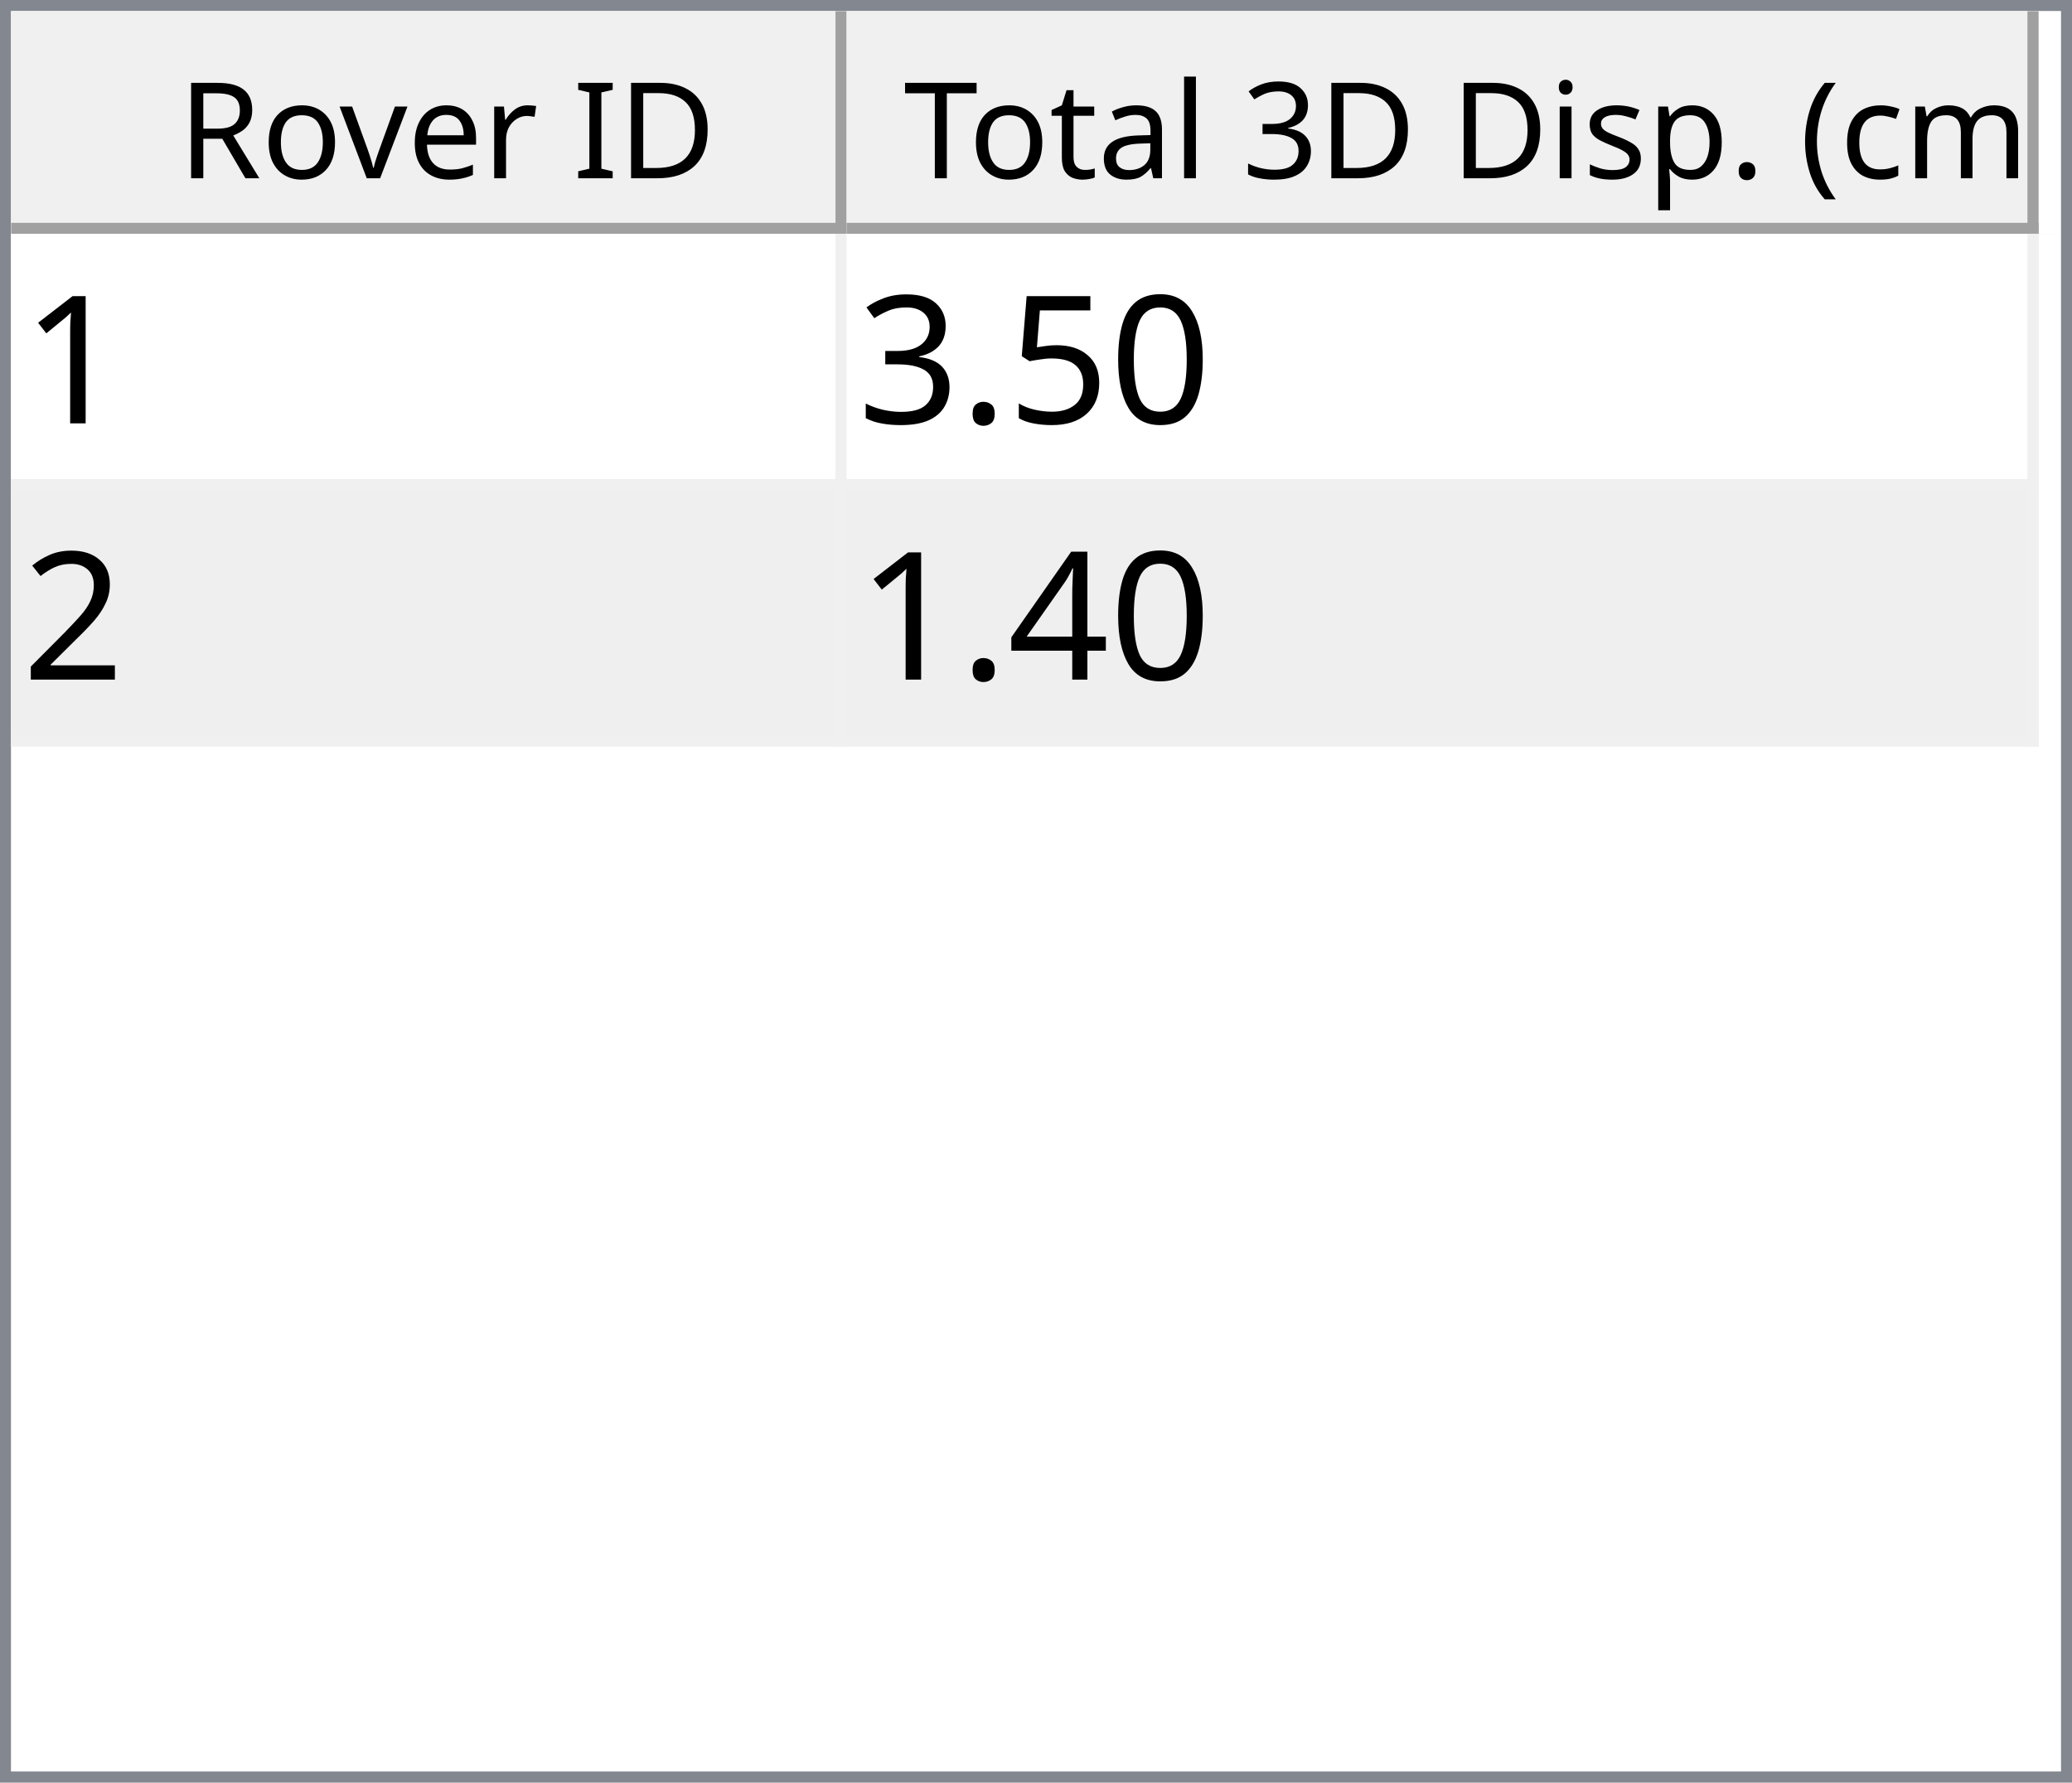
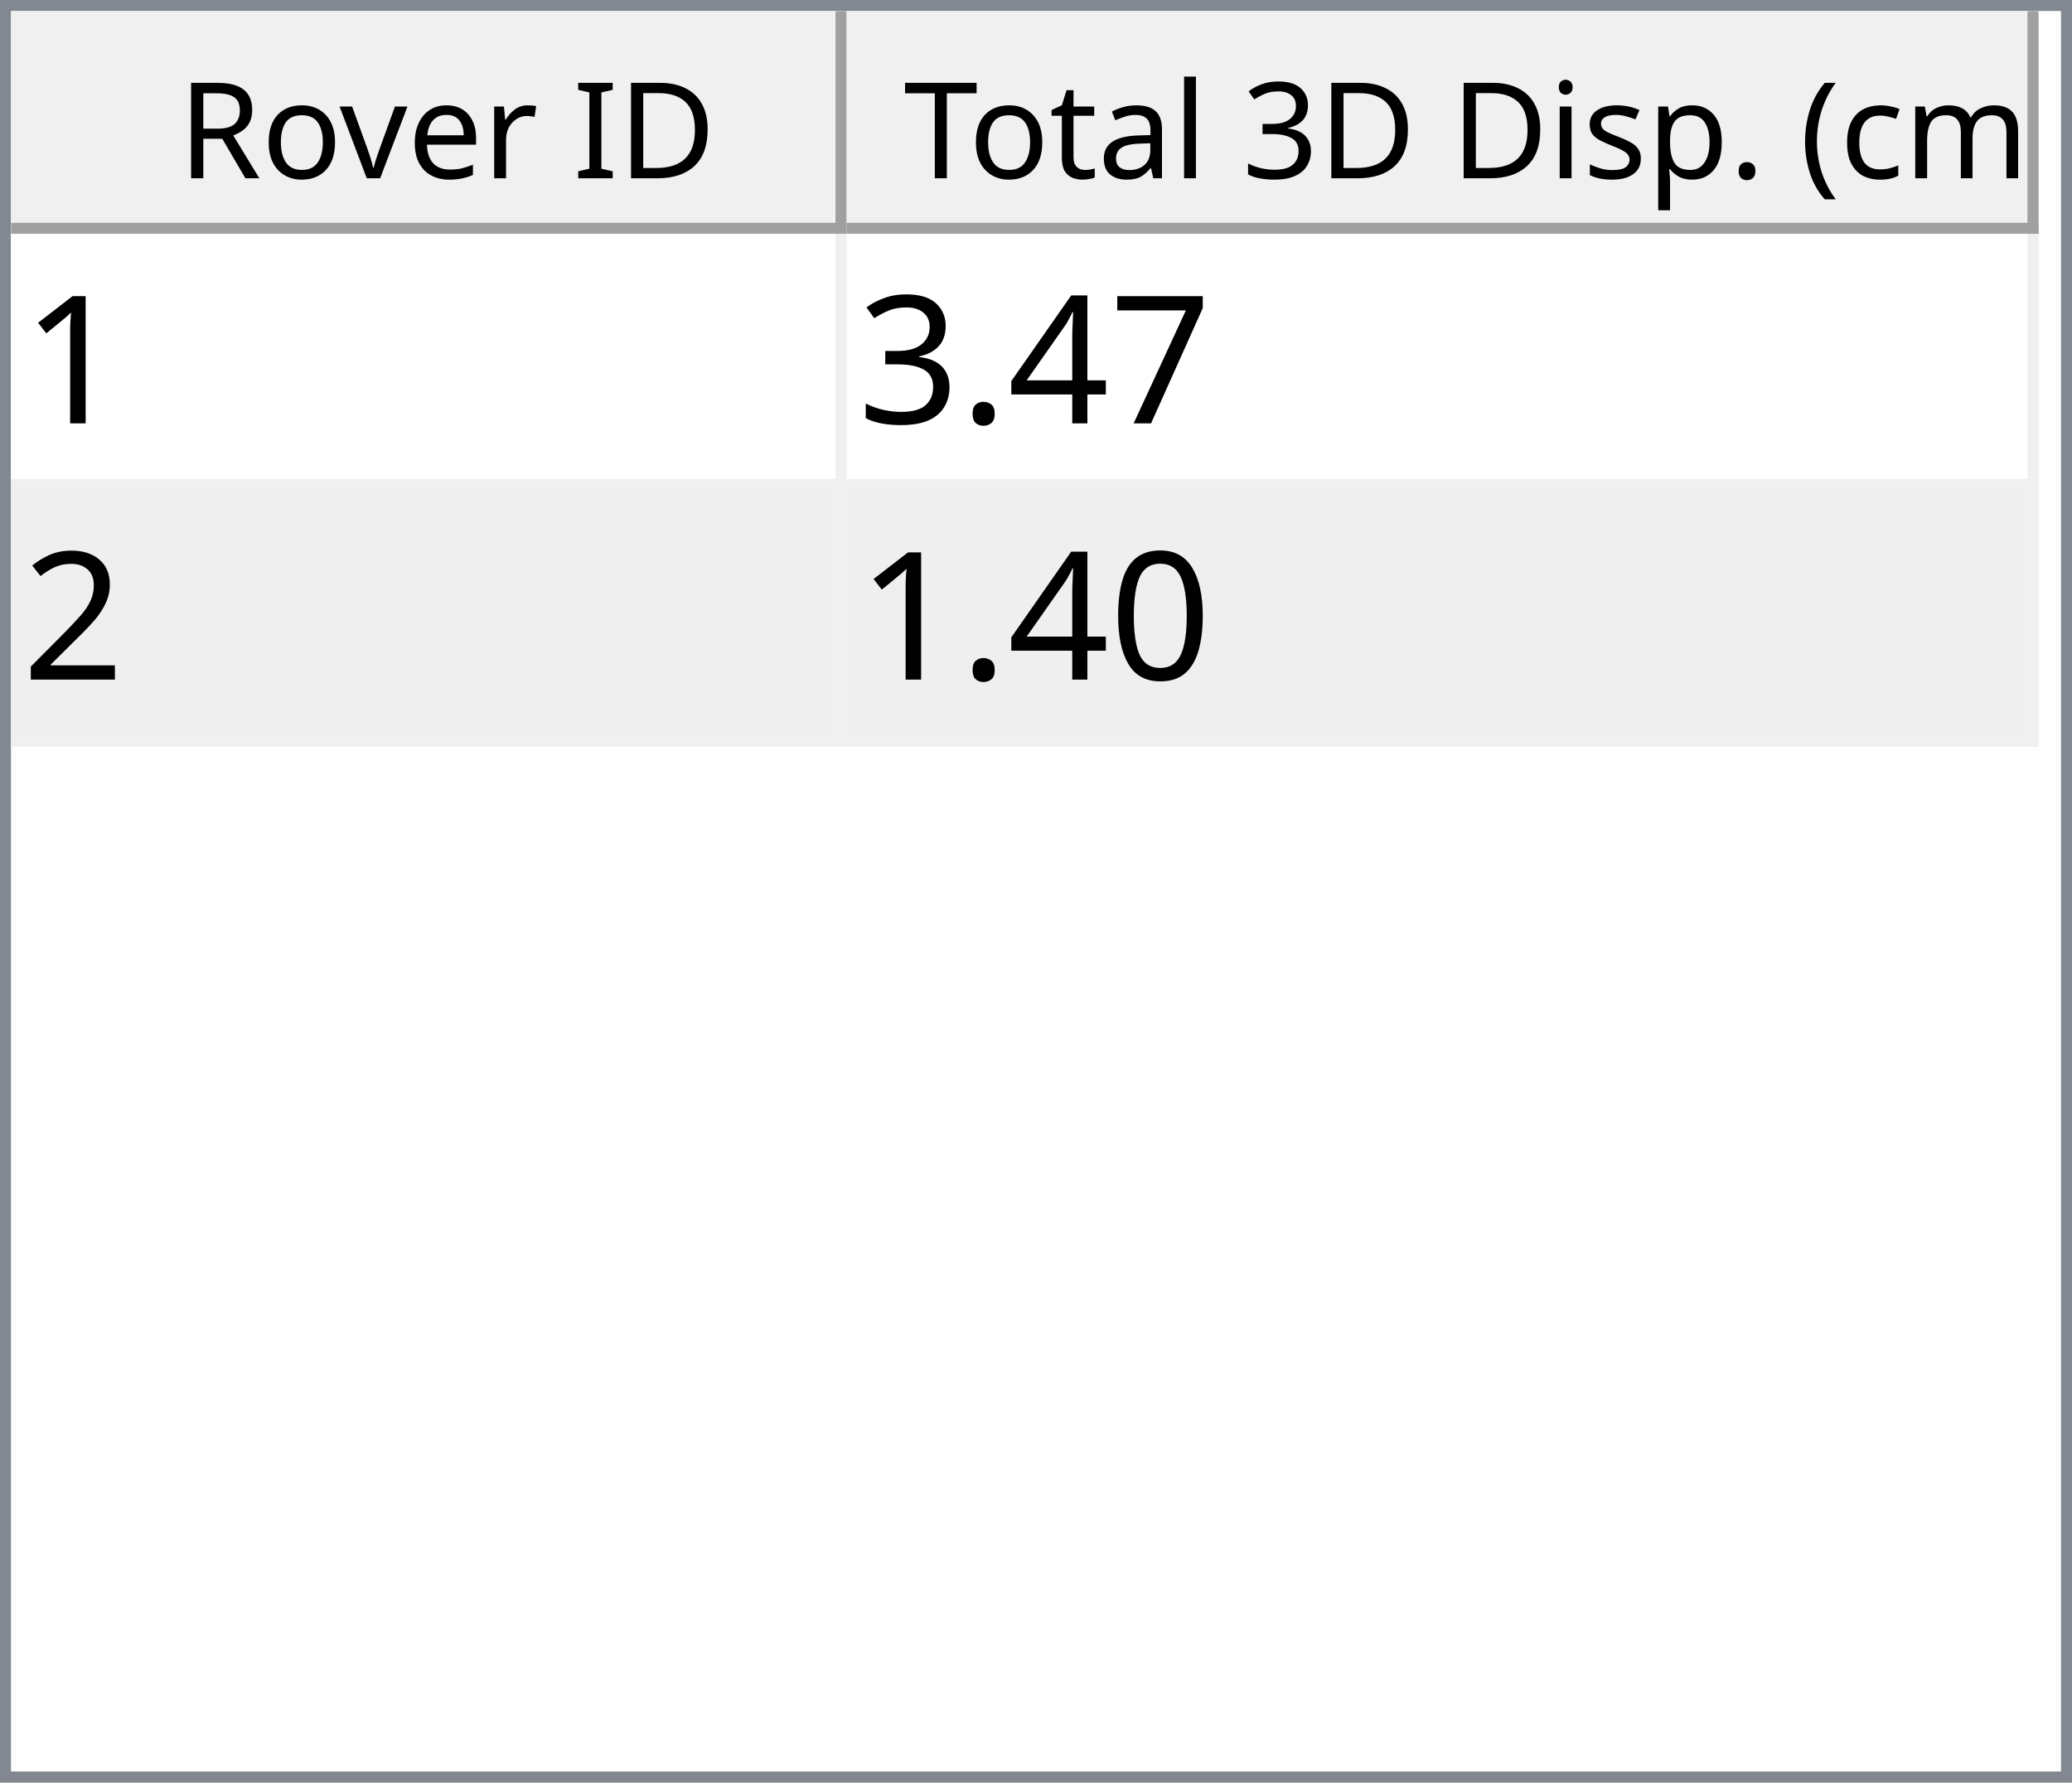
<svg xmlns="http://www.w3.org/2000/svg" style="fill-opacity:1; color-rendering:auto; color-interpolation:auto; text-rendering:auto; stroke:black; stroke-linecap:square; stroke-miterlimit:10; shape-rendering:auto; stroke-opacity:1; fill:black; stroke-dasharray:none; font-weight:normal; stroke-width:1; font-family:'Dialog'; font-style:normal; stroke-linejoin:miter; font-size:12px; stroke-dashoffset:0; image-rendering:auto;" width="186" height="160">
  <defs id="genericDefs" />
  <g>
    <defs id="defs1">
      <clipPath clipPathUnits="userSpaceOnUse" id="clipPath1">
        <path d="M0 0 L186 0 L186 160 L0 160 L0 0 Z" />
      </clipPath>
      <clipPath clipPathUnits="userSpaceOnUse" id="clipPath2">
        <path d="M0 0 L0 160 L186 160 L186 0 Z" />
      </clipPath>
      <clipPath clipPathUnits="userSpaceOnUse" id="clipPath3">
        <path d="M0 0 L0 20 L184 20 L184 0 Z" />
      </clipPath>
      <clipPath clipPathUnits="userSpaceOnUse" id="clipPath4">
        <path d="M0 0 L0 20 L75 20 L75 0 Z" />
      </clipPath>
      <clipPath clipPathUnits="userSpaceOnUse" id="clipPath5">
        <path d="M1 1 L1 19 L74 19 L74 1 Z" />
      </clipPath>
      <clipPath clipPathUnits="userSpaceOnUse" id="clipPath6">
        <path d="M0 0 L0 18 L73 18 L73 0 Z" />
      </clipPath>
      <clipPath clipPathUnits="userSpaceOnUse" id="clipPath7">
        <path d="M-0.5 -0.5 L-0.5 19.5 L74.5 19.5 L74.5 -0.5 Z" />
      </clipPath>
      <clipPath clipPathUnits="userSpaceOnUse" id="clipPath8">
        <path d="M0 0 L0 20 L107 20 L107 0 Z" />
      </clipPath>
      <clipPath clipPathUnits="userSpaceOnUse" id="clipPath9">
        <path d="M1 1 L1 19 L106 19 L106 1 Z" />
      </clipPath>
      <clipPath clipPathUnits="userSpaceOnUse" id="clipPath10">
        <path d="M0 0 L0 18 L105 18 L105 0 Z" />
      </clipPath>
      <clipPath clipPathUnits="userSpaceOnUse" id="clipPath11">
        <path d="M-0.5 -0.5 L-0.5 19.5 L106.5 19.5 L106.5 -0.5 Z" />
      </clipPath>
      <clipPath clipPathUnits="userSpaceOnUse" id="clipPath12">
        <path d="M0 0 L0 138 L184 138 L184 0 Z" />
      </clipPath>
      <clipPath clipPathUnits="userSpaceOnUse" id="clipPath13">
        <path d="M0 0 L0 46 L182 46 L182 0 Z" />
      </clipPath>
      <clipPath clipPathUnits="userSpaceOnUse" id="clipPath14">
        <path d="M-0.5 -0.5 L-0.5 45.5 L181.5 45.5 L181.5 -0.5 Z" />
      </clipPath>
      <clipPath clipPathUnits="userSpaceOnUse" id="clipPath15">
        <path d="M0 0 L0 22 L74 22 L74 0 Z" />
      </clipPath>
      <clipPath clipPathUnits="userSpaceOnUse" id="clipPath16">
        <path d="M0 0 L0 22 L106 22 L106 0 Z" />
      </clipPath>
      <font horiz-adv-x="64.551" id="font1">
        <font-face ascent="107.91" descent="25.098" units-per-em="100" style="font-style:normal; font-family:Segoe UI; font-weight:normal;" />
        <missing-glyph horiz-adv-x="64.551" d="M8.109 0 L8.109 68.266 L56.453 68.266 L56.453 0 L8.109 0 ZM15.328 7.234 L49.219 7.234 L49.219 61.031 L15.328 61.031 L15.328 7.234 Z" />
        <glyph unicode="D" horiz-adv-x="70.117" d="M9.188 0 L9.188 70.016 L28.516 70.016 Q65.531 70.016 65.531 35.891 Q65.531 19.672 55.25 9.836 Q44.969 0 27.734 0 L9.188 0 ZM17.391 62.594 L17.391 7.422 L27.828 7.422 Q41.609 7.422 49.273 14.797 Q56.938 22.172 56.938 35.688 Q56.938 62.594 28.328 62.594 L17.391 62.594 Z" />
        <glyph unicode="I" horiz-adv-x="26.611" d="M17.391 0 L9.188 0 L9.188 70.016 L17.391 70.016 L17.391 0 Z" />
        <glyph unicode=" " horiz-adv-x="27.393" d="" />
        <glyph unicode="r" horiz-adv-x="34.766" d="M34.188 41.891 Q32.078 43.5 28.125 43.5 Q23 43.5 19.555 38.672 Q16.109 33.844 16.109 25.484 L16.109 0 L8.109 0 L8.109 50 L16.109 50 L16.109 39.703 L16.312 39.703 Q18.016 44.969 21.531 47.922 Q25.047 50.875 29.391 50.875 Q32.516 50.875 34.188 50.203 L34.188 41.891 Z" />
        <glyph unicode="e" horiz-adv-x="52.295" d="M48.297 23 L12.984 23 Q13.188 14.656 17.484 10.109 Q21.781 5.562 29.297 5.562 Q37.75 5.562 44.828 11.141 L44.828 3.609 Q38.234 -1.172 27.391 -1.172 Q16.797 -1.172 10.742 5.641 Q4.688 12.453 4.688 24.812 Q4.688 36.469 11.305 43.82 Q17.922 51.172 27.734 51.172 Q37.547 51.172 42.922 44.828 Q48.297 38.484 48.297 27.203 L48.297 23 ZM40.094 29.781 Q40.047 36.719 36.75 40.578 Q33.453 44.438 27.594 44.438 Q21.922 44.438 17.969 40.383 Q14.016 36.328 13.094 29.781 L40.094 29.781 Z" />
        <glyph unicode="v" horiz-adv-x="47.9" d="M47.406 50 L27.484 0 L19.625 0 L0.688 50 L9.469 50 L22.172 13.672 Q23.578 9.672 23.922 6.688 L24.125 6.688 Q24.609 10.453 25.688 13.484 L38.969 50 L47.406 50 Z" />
        <glyph unicode="o" horiz-adv-x="58.594" d="M29 -1.172 Q17.922 -1.172 11.305 5.836 Q4.688 12.844 4.688 24.422 Q4.688 37.016 11.57 44.094 Q18.453 51.172 30.172 51.172 Q41.359 51.172 47.633 44.289 Q53.906 37.406 53.906 25.203 Q53.906 13.234 47.141 6.031 Q40.375 -1.172 29 -1.172 ZM29.594 44.438 Q21.875 44.438 17.383 39.188 Q12.891 33.938 12.891 24.703 Q12.891 15.828 17.43 10.695 Q21.969 5.562 29.594 5.562 Q37.359 5.562 41.531 10.594 Q45.703 15.625 45.703 24.906 Q45.703 34.281 41.531 39.359 Q37.359 44.438 29.594 44.438 Z" />
        <glyph unicode="R" horiz-adv-x="59.814" d="M59.375 0 L49.609 0 L37.891 19.625 Q36.281 22.359 34.766 24.289 Q33.25 26.219 31.664 27.438 Q30.078 28.656 28.25 29.219 Q26.422 29.781 24.125 29.781 L17.391 29.781 L17.391 0 L9.188 0 L9.188 70.016 L30.078 70.016 Q34.672 70.016 38.555 68.867 Q42.438 67.719 45.289 65.375 Q48.141 63.031 49.758 59.547 Q51.375 56.062 51.375 51.375 Q51.375 47.703 50.273 44.656 Q49.172 41.609 47.148 39.211 Q45.125 36.812 42.266 35.133 Q39.406 33.453 35.844 32.516 L35.844 32.328 Q37.594 31.547 38.891 30.547 Q40.188 29.547 41.359 28.18 Q42.531 26.812 43.68 25.078 Q44.828 23.344 46.234 21.047 L59.375 0 ZM17.391 62.594 L17.391 37.203 L28.516 37.203 Q31.594 37.203 34.203 38.133 Q36.812 39.062 38.719 40.797 Q40.625 42.531 41.703 45.047 Q42.781 47.562 42.781 50.688 Q42.781 56.297 39.141 59.445 Q35.5 62.594 28.609 62.594 L17.391 62.594 Z" />
        <glyph unicode=")" horiz-adv-x="30.176" d="M8.297 -15.922 L1.172 -15.922 Q16.406 2.344 16.406 26.812 Q16.406 51.469 1.078 70.016 L8.297 70.016 Q23.531 52.156 23.531 26.703 Q23.531 1.375 8.297 -15.922 Z" />
        <glyph unicode="m" horiz-adv-x="86.133" d="M79.109 0 L71.094 0 L71.094 28.719 Q71.094 37.016 68.531 40.727 Q65.969 44.438 59.906 44.438 Q54.781 44.438 51.195 39.75 Q47.609 35.062 47.609 28.516 L47.609 0 L39.594 0 L39.594 29.688 Q39.594 44.438 28.219 44.438 Q22.953 44.438 19.531 40.016 Q16.109 35.594 16.109 28.516 L16.109 0 L8.109 0 L8.109 50 L16.109 50 L16.109 42.094 L16.312 42.094 Q21.625 51.172 31.844 51.172 Q36.969 51.172 40.773 48.312 Q44.578 45.453 46 40.828 Q51.562 51.172 62.594 51.172 Q79.109 51.172 79.109 30.812 L79.109 0 Z" />
        <glyph unicode="c" horiz-adv-x="46.191" d="M42.188 2.297 Q36.422 -1.172 28.516 -1.172 Q17.828 -1.172 11.258 5.789 Q4.688 12.75 4.688 23.828 Q4.688 36.188 11.766 43.68 Q18.844 51.172 30.672 51.172 Q37.25 51.172 42.281 48.734 L42.281 40.531 Q36.719 44.438 30.375 44.438 Q22.703 44.438 17.797 38.945 Q12.891 33.453 12.891 24.516 Q12.891 15.719 17.508 10.641 Q22.125 5.562 29.891 5.562 Q36.422 5.562 42.188 9.906 L42.188 2.297 Z" />
        <glyph unicode="(" horiz-adv-x="30.176" d="M29.109 -15.922 L21.969 -15.922 Q6.844 1.375 6.844 26.703 Q6.844 52.156 21.969 70.016 L29.203 70.016 Q13.875 51.469 13.875 26.812 Q13.875 2.344 29.109 -15.922 Z" />
        <glyph unicode="." horiz-adv-x="21.68" d="M10.891 -1.078 Q8.641 -1.078 7.055 0.539 Q5.469 2.156 5.469 4.391 Q5.469 6.641 7.055 8.273 Q8.641 9.906 10.891 9.906 Q13.188 9.906 14.797 8.273 Q16.406 6.641 16.406 4.391 Q16.406 2.156 14.797 0.539 Q13.188 -1.078 10.891 -1.078 Z" />
        <glyph unicode="p" horiz-adv-x="58.789" d="M16.312 7.234 L16.109 7.234 L16.109 -23 L8.109 -23 L8.109 50 L16.109 50 L16.109 41.219 L16.312 41.219 Q22.219 51.172 33.594 51.172 Q43.266 51.172 48.688 44.461 Q54.109 37.75 54.109 26.469 Q54.109 13.922 48 6.375 Q41.891 -1.172 31.297 -1.172 Q21.578 -1.172 16.312 7.234 ZM16.109 27.391 L16.109 20.406 Q16.109 14.203 20.141 9.883 Q24.172 5.562 30.375 5.562 Q37.641 5.562 41.773 11.133 Q45.906 16.703 45.906 26.609 Q45.906 34.969 42.047 39.703 Q38.188 44.438 31.594 44.438 Q24.609 44.438 20.359 39.578 Q16.109 34.719 16.109 27.391 Z" />
        <glyph unicode="s" horiz-adv-x="42.432" d="M5.078 1.812 L5.078 10.406 Q11.625 5.562 19.484 5.562 Q30.031 5.562 30.031 12.594 Q30.031 14.594 29.125 15.992 Q28.219 17.391 26.68 18.461 Q25.141 19.531 23.07 20.383 Q21 21.234 18.609 22.172 Q15.281 23.484 12.766 24.828 Q10.25 26.172 8.57 27.859 Q6.891 29.547 6.031 31.695 Q5.172 33.844 5.172 36.719 Q5.172 40.234 6.789 42.945 Q8.406 45.656 11.086 47.484 Q13.766 49.312 17.211 50.242 Q20.656 51.172 24.312 51.172 Q30.812 51.172 35.938 48.922 L35.938 40.828 Q30.422 44.438 23.25 44.438 Q21 44.438 19.195 43.922 Q17.391 43.406 16.094 42.477 Q14.797 41.547 14.086 40.258 Q13.375 38.969 13.375 37.406 Q13.375 35.453 14.086 34.133 Q14.797 32.812 16.164 31.789 Q17.531 30.766 19.484 29.938 Q21.438 29.109 23.922 28.125 Q27.25 26.859 29.883 25.516 Q32.516 24.172 34.375 22.484 Q36.234 20.797 37.234 18.602 Q38.234 16.406 38.234 13.375 Q38.234 9.672 36.602 6.938 Q34.969 4.203 32.234 2.398 Q29.5 0.594 25.93 -0.289 Q22.359 -1.172 18.453 -1.172 Q10.75 -1.172 5.078 1.812 Z" />
        <glyph unicode="i" horiz-adv-x="24.219" d="M12.203 62.703 Q10.062 62.703 8.547 64.164 Q7.031 65.625 7.031 67.875 Q7.031 70.125 8.547 71.609 Q10.062 73.094 12.203 73.094 Q14.406 73.094 15.945 71.609 Q17.484 70.125 17.484 67.875 Q17.484 65.719 15.945 64.211 Q14.406 62.703 12.203 62.703 ZM16.109 0 L8.109 0 L8.109 50 L16.109 50 L16.109 0 Z" />
        <glyph unicode="3" horiz-adv-x="53.906" d="M46.531 19.828 Q46.531 15.094 44.75 11.211 Q42.969 7.328 39.719 4.57 Q36.469 1.812 31.93 0.297 Q27.391 -1.219 21.922 -1.219 Q11.922 -1.219 6 2.594 L6 11.188 Q13.094 5.609 22.219 5.609 Q25.875 5.609 28.828 6.539 Q31.781 7.469 33.906 9.227 Q36.031 10.984 37.18 13.477 Q38.328 15.969 38.328 19.094 Q38.328 32.812 18.797 32.812 L12.984 32.812 L12.984 39.594 L18.5 39.594 Q35.797 39.594 35.797 52.484 Q35.797 64.406 22.609 64.406 Q15.188 64.406 8.688 59.422 L8.688 67.188 Q15.375 71.188 24.609 71.188 Q29 71.188 32.57 69.969 Q36.141 68.75 38.68 66.555 Q41.219 64.359 42.609 61.281 Q44 58.203 44 54.5 Q44 40.672 30.031 36.719 L30.031 36.531 Q33.594 36.141 36.625 34.797 Q39.656 33.453 41.852 31.305 Q44.047 29.156 45.289 26.25 Q46.531 23.344 46.531 19.828 Z" />
        <glyph unicode="l" horiz-adv-x="24.219" d="M16.109 0 L8.109 0 L8.109 74.031 L16.109 74.031 L16.109 0 Z" />
        <glyph unicode="a" horiz-adv-x="50.879" d="M43.891 0 L35.891 0 L35.891 7.812 L35.688 7.812 Q30.469 -1.172 20.312 -1.172 Q12.844 -1.172 8.617 2.781 Q4.391 6.734 4.391 13.281 Q4.391 27.297 20.906 29.594 L35.891 31.688 Q35.891 44.438 25.594 44.438 Q16.547 44.438 9.281 38.281 L9.281 46.484 Q16.656 51.172 26.266 51.172 Q43.891 51.172 43.891 32.516 L43.891 0 ZM35.891 25.297 L23.828 23.641 Q18.266 22.859 15.43 20.875 Q12.594 18.891 12.594 13.875 Q12.594 10.203 15.211 7.883 Q17.828 5.562 22.172 5.562 Q28.125 5.562 32.008 9.742 Q35.891 13.922 35.891 20.312 L35.891 25.297 Z" />
        <glyph unicode="t" horiz-adv-x="33.887" d="M31.297 0.484 Q28.469 -1.078 23.828 -1.078 Q10.688 -1.078 10.688 13.578 L10.688 43.172 L2.094 43.172 L2.094 50 L10.688 50 L10.688 62.203 L18.703 64.797 L18.703 50 L31.297 50 L31.297 43.172 L18.703 43.172 L18.703 14.984 Q18.703 9.969 20.414 7.82 Q22.125 5.672 26.078 5.672 Q29.109 5.672 31.297 7.328 L31.297 0.484 Z" />
        <glyph unicode="T" horiz-adv-x="52.393" d="M50.594 62.594 L30.375 62.594 L30.375 0 L22.172 0 L22.172 62.594 L2 62.594 L2 70.016 L50.594 70.016 L50.594 62.594 Z" />
      </font>
      <font horiz-adv-x="75.0" id="font2">
        <font-face ascent="100.537" descent="21.973" units-per-em="100" style="font-style:normal; font-family:sans-serif; font-weight:normal;" />
        <missing-glyph horiz-adv-x="75.0" d="M12.5 0 L12.5 62.5 L62.5 62.5 L62.5 0 L12.5 0 ZM14.062 1.562 L60.938 1.562 L60.938 60.938 L14.062 60.938 L14.062 1.562 Z" />
        <glyph unicode="1" horiz-adv-x="55.615" d="M37.25 0 L28.469 0 L28.469 56 Q25.297 52.984 20.141 49.953 Q14.984 46.922 10.891 45.406 L10.891 53.906 Q18.266 57.375 23.781 62.305 Q29.297 67.234 31.594 71.875 L37.25 71.875 L37.25 0 Z" />
-         <glyph unicode="0" horiz-adv-x="55.615" d="M4.156 35.297 Q4.156 48 6.766 55.742 Q9.375 63.484 14.523 67.68 Q19.672 71.875 27.484 71.875 Q33.25 71.875 37.594 69.555 Q41.938 67.234 44.773 62.867 Q47.609 58.5 49.219 52.227 Q50.828 45.953 50.828 35.297 Q50.828 22.703 48.242 14.969 Q45.656 7.234 40.508 3.008 Q35.359 -1.219 27.484 -1.219 Q17.141 -1.219 11.234 6.203 Q4.156 15.141 4.156 35.297 ZM13.188 35.297 Q13.188 17.672 17.312 11.836 Q21.438 6 27.484 6 Q33.547 6 37.672 11.859 Q41.797 17.719 41.797 35.297 Q41.797 52.984 37.672 58.789 Q33.547 64.594 27.391 64.594 Q21.344 64.594 17.719 59.469 Q13.188 52.938 13.188 35.297 Z" />
-         <glyph unicode="5" horiz-adv-x="55.615" d="M4.156 18.75 L13.375 19.531 Q14.406 12.797 18.141 9.398 Q21.875 6 27.156 6 Q33.5 6 37.891 10.789 Q42.281 15.578 42.281 23.484 Q42.281 31 38.062 35.352 Q33.844 39.703 27 39.703 Q22.75 39.703 19.336 37.773 Q15.922 35.844 13.969 32.766 L5.719 33.844 L12.641 70.609 L48.25 70.609 L48.25 62.203 L19.672 62.203 L15.828 42.969 Q22.266 47.469 29.344 47.469 Q38.719 47.469 45.164 40.969 Q51.609 34.469 51.609 24.266 Q51.609 14.547 45.953 7.469 Q39.062 -1.219 27.156 -1.219 Q17.391 -1.219 11.211 4.25 Q5.031 9.719 4.156 18.75 Z" />
+         <glyph unicode="7" horiz-adv-x="55.615" d="M4.734 62.203 L4.734 70.656 L51.078 70.656 L51.078 63.812 Q44.234 56.547 37.523 44.484 Q30.812 32.422 27.156 19.672 Q24.516 10.688 23.781 0 L14.75 0 Q14.891 8.453 18.062 20.414 Q21.234 32.375 27.172 43.484 Q33.109 54.594 39.797 62.203 L4.734 62.203 Z" />
+         <glyph unicode="4" horiz-adv-x="55.615" d="M32.328 0 L32.328 17.141 L1.266 17.141 L1.266 25.203 L33.938 71.578 L41.109 71.578 L41.109 25.203 L50.781 25.203 L50.781 17.141 L41.109 17.141 L41.109 0 L32.328 0 ZM32.328 25.203 L32.328 57.469 L9.906 25.203 L32.328 25.203 Z" />
        <glyph unicode="." horiz-adv-x="27.783" d="M9.078 0 L9.078 10.016 L19.094 10.016 L19.094 0 L9.078 0 Z" />
        <glyph unicode="3" horiz-adv-x="55.615" d="M4.203 18.891 L12.984 20.062 Q14.5 12.594 18.141 9.297 Q21.781 6 27 6 Q33.203 6 37.477 10.297 Q41.75 14.594 41.75 20.953 Q41.75 27 37.797 30.93 Q33.844 34.859 27.734 34.859 Q25.25 34.859 21.531 33.891 L22.516 41.609 Q23.391 41.5 23.922 41.5 Q29.547 41.5 34.039 44.43 Q38.531 47.359 38.531 53.469 Q38.531 58.297 35.258 61.477 Q31.984 64.656 26.812 64.656 Q21.688 64.656 18.266 61.43 Q14.844 58.203 13.875 51.766 L5.078 53.328 Q6.688 62.156 12.398 67.016 Q18.109 71.875 26.609 71.875 Q32.469 71.875 37.398 69.359 Q42.328 66.844 44.945 62.5 Q47.562 58.156 47.562 53.266 Q47.562 48.641 45.07 44.828 Q42.578 41.016 37.703 38.766 Q44.047 37.312 47.562 32.695 Q51.078 28.078 51.078 21.141 Q51.078 11.766 44.242 5.25 Q37.406 -1.266 26.953 -1.266 Q17.531 -1.266 11.305 4.352 Q5.078 9.969 4.203 18.891 Z" />
        <glyph unicode="2" horiz-adv-x="55.615" d="M50.344 8.453 L50.344 0 L3.031 0 Q2.938 3.172 4.047 6.109 Q5.859 10.938 9.836 15.625 Q13.812 20.312 21.344 26.469 Q33.016 36.031 37.117 41.625 Q41.219 47.219 41.219 52.203 Q41.219 57.422 37.477 61.008 Q33.734 64.594 27.734 64.594 Q21.391 64.594 17.578 60.789 Q13.766 56.984 13.719 50.25 L4.688 51.172 Q5.609 61.281 11.664 66.578 Q17.719 71.875 27.938 71.875 Q38.234 71.875 44.242 66.164 Q50.25 60.453 50.25 52 Q50.25 47.703 48.492 43.555 Q46.734 39.406 42.656 34.812 Q38.578 30.219 29.109 22.219 Q21.188 15.578 18.945 13.211 Q16.703 10.844 15.234 8.453 L50.344 8.453 Z" />
-         <glyph unicode="4" horiz-adv-x="55.615" d="M32.328 0 L32.328 17.141 L1.266 17.141 L1.266 25.203 L33.938 71.578 L41.109 71.578 L41.109 25.203 L50.781 25.203 L50.781 17.141 L41.109 17.141 L41.109 0 L32.328 0 ZM32.328 25.203 L32.328 57.469 L9.906 25.203 L32.328 25.203 Z" />
+         <glyph unicode="0" horiz-adv-x="55.615" d="M4.156 35.297 Q4.156 48 6.766 55.742 Q9.375 63.484 14.523 67.68 Q19.672 71.875 27.484 71.875 Q33.25 71.875 37.594 69.555 Q41.938 67.234 44.773 62.867 Q47.609 58.5 49.219 52.227 Q50.828 45.953 50.828 35.297 Q50.828 22.703 48.242 14.969 Q45.656 7.234 40.508 3.008 Q35.359 -1.219 27.484 -1.219 Q17.141 -1.219 11.234 6.203 Q4.156 15.141 4.156 35.297 ZM13.188 35.297 Q13.188 17.672 17.312 11.836 Q21.438 6 27.484 6 Q33.547 6 37.672 11.859 Q41.797 17.719 41.797 35.297 Q41.797 52.984 37.672 58.789 Q33.547 64.594 27.391 64.594 Q21.344 64.594 17.719 59.469 Q13.188 52.938 13.188 35.297 Z" />
      </font>
    </defs>
    <g style="fill:white; stroke:white;">
      <rect x="0" y="0" width="186" style="clip-path:url(#clipPath1); stroke:none;" height="160" />
    </g>
    <g style="fill:white; text-rendering:optimizeSpeed; color-rendering:optimizeSpeed; image-rendering:optimizeSpeed; shape-rendering:crispEdges; stroke:white; color-interpolation:sRGB;">
      <rect x="0" width="186" height="160" y="0" style="stroke:none;" />
      <path style="stroke:none;" d="M0 160 L186 160 L186 0 L0 0 Z" />
    </g>
    <g style="fill:rgb(240,240,240); font-family:'Segoe UI'; stroke:rgb(240,240,240);">
      <rect x="0" y="0" width="186" style="clip-path:url(#clipPath2); stroke:none;" height="160" />
    </g>
    <g style="fill:rgb(130,135,144); font-family:'Segoe UI'; stroke:rgb(130,135,144);">
      <path d="M0 0 L186 0 L186 160 L0 160 L0 0 ZM1 1 L185 1 L185 159 L1 159 L1 1 Z" style="fill-rule:evenodd; clip-path:url(#clipPath2); stroke:none;" />
    </g>
    <g style="fill:white; font-family:'Segoe UI'; stroke:white;" transform="translate(1,1)">
      <rect x="0" y="0" width="184" style="clip-path:url(#clipPath3); stroke:none;" height="20" />
    </g>
    <g style="fill:rgb(240,240,240); font-family:'Segoe UI'; stroke:rgb(240,240,240);" transform="translate(1,1)">
      <rect x="0" y="0" width="75" style="clip-path:url(#clipPath4); stroke:none;" height="20" />
    </g>
    <g style="font-family:'Segoe UI';" transform="translate(2,2)">
      <text x="14" xml:space="preserve" y="14" style="clip-path:url(#clipPath6); stroke:none;">Rover ID</text>
    </g>
    <g style="fill:rgb(160,160,160); font-family:'Segoe UI'; stroke:rgb(160,160,160); stroke-linejoin:bevel;" transform="translate(1.5,1.5)">
      <line x1="74" x2="74" y1="0" style="fill:none; clip-path:url(#clipPath7);" y2="19" />
    </g>
    <g style="fill:rgb(160,160,160); font-family:'Segoe UI'; stroke:rgb(160,160,160); stroke-linejoin:bevel;" transform="matrix(1,0,0,1,1,1) translate(0.5,0.5)">
      <line x1="0" x2="74" y1="19" style="fill:none; clip-path:url(#clipPath7);" y2="19" />
    </g>
    <g style="fill:rgb(240,240,240); font-family:'Segoe UI'; stroke:rgb(240,240,240);" transform="translate(76,1)">
      <rect x="0" y="0" width="107" style="clip-path:url(#clipPath8); stroke:none;" height="20" />
    </g>
    <g style="font-family:'Segoe UI';" transform="translate(77,2)">
      <text x="1" xml:space="preserve" y="14" style="clip-path:url(#clipPath10); stroke:none;"> Total 3D Disp. (cm)</text>
    </g>
    <g style="fill:rgb(160,160,160); font-family:'Segoe UI'; stroke:rgb(160,160,160); stroke-linejoin:bevel;" transform="translate(76.5,1.5)">
      <line x1="106" x2="106" y1="0" style="fill:none; clip-path:url(#clipPath11);" y2="19" />
    </g>
    <g style="fill:rgb(160,160,160); font-family:'Segoe UI'; stroke:rgb(160,160,160); stroke-linejoin:bevel;" transform="matrix(1,0,0,1,76,1) translate(0.5,0.5)">
      <line x1="0" x2="106" y1="19" style="fill:none; clip-path:url(#clipPath11);" y2="19" />
    </g>
    <g style="fill:white; font-family:'Segoe UI'; stroke:white;" transform="translate(1,21)">
      <rect x="0" y="0" width="184" style="clip-path:url(#clipPath12); stroke:none;" height="138" />
    </g>
    <g style="fill:rgb(240,240,240); font-size:16px; font-family:sans-serif; stroke:rgb(240,240,240);" transform="translate(1,21)">
      <rect x="0" y="0" width="182" style="clip-path:url(#clipPath13); stroke:none;" height="46" />
      <line transform="translate(0.5,0.5)" x1="0" x2="181" y1="22" style="clip-path:url(#clipPath14); fill:none; stroke-linejoin:bevel;" y2="22" />
    </g>
    <g transform="matrix(1,0,0,1,1,21) translate(0.5,0.5)" style="fill:rgb(240,240,240); font-size:16px; font-family:sans-serif; stroke:rgb(240,240,240); stroke-linejoin:bevel;">
      <line x1="0" x2="181" y1="45" style="fill:none; clip-path:url(#clipPath14);" y2="45" />
    </g>
    <g transform="matrix(1,0,0,1,1,21) translate(0.5,0.5)" style="fill:rgb(240,240,240); font-size:16px; font-family:sans-serif; stroke:rgb(240,240,240); stroke-linejoin:bevel;">
      <line x1="74" x2="74" y1="0" style="fill:none; clip-path:url(#clipPath14);" y2="45" />
    </g>
    <g transform="matrix(1,0,0,1,1,21) translate(0.5,0.5)" style="fill:rgb(240,240,240); font-size:16px; font-family:sans-serif; stroke:rgb(240,240,240); stroke-linejoin:bevel;">
      <line x1="181" x2="181" y1="0" style="fill:none; clip-path:url(#clipPath14);" y2="45" />
    </g>
    <g style="fill:white; font-size:16px; font-family:sans-serif; stroke:white;" transform="matrix(1,0,0,1,1,21)">
      <rect x="0" y="0" width="74" style="clip-path:url(#clipPath15); stroke:none;" height="22" />
      <text x="1" y="17" style="fill:black; clip-path:url(#clipPath15); stroke:none;" xml:space="preserve">1</text>
    </g>
    <g style="fill:white; font-size:16px; font-family:sans-serif; stroke:white;" transform="matrix(1,0,0,1,1,21) translate(75,0)">
      <rect x="0" y="0" width="106" style="clip-path:url(#clipPath16); stroke:none;" height="22" />
-       <text x="1" y="17" style="fill:black; clip-path:url(#clipPath16); stroke:none;" xml:space="preserve">3.50</text>
+       <text x="1" y="17" style="fill:black; clip-path:url(#clipPath16); stroke:none;" xml:space="preserve">3.47</text>
    </g>
    <g style="fill:rgb(239,239,239); font-size:16px; font-family:sans-serif; stroke:rgb(239,239,239);" transform="matrix(1,0,0,1,1,21) translate(0,23)">
      <rect x="0" y="0" width="74" style="clip-path:url(#clipPath15); stroke:none;" height="22" />
      <text x="1" y="17" style="fill:black; clip-path:url(#clipPath15); stroke:none;" xml:space="preserve">2</text>
    </g>
    <g style="fill:rgb(239,239,239); font-size:16px; font-family:sans-serif; stroke:rgb(239,239,239);" transform="matrix(1,0,0,1,1,21) translate(75,23)">
      <rect x="0" y="0" width="106" style="clip-path:url(#clipPath16); stroke:none;" height="22" />
      <text x="1" y="17" style="fill:black; clip-path:url(#clipPath16); stroke:none;" xml:space="preserve">1.40</text>
    </g>
  </g>
</svg>
